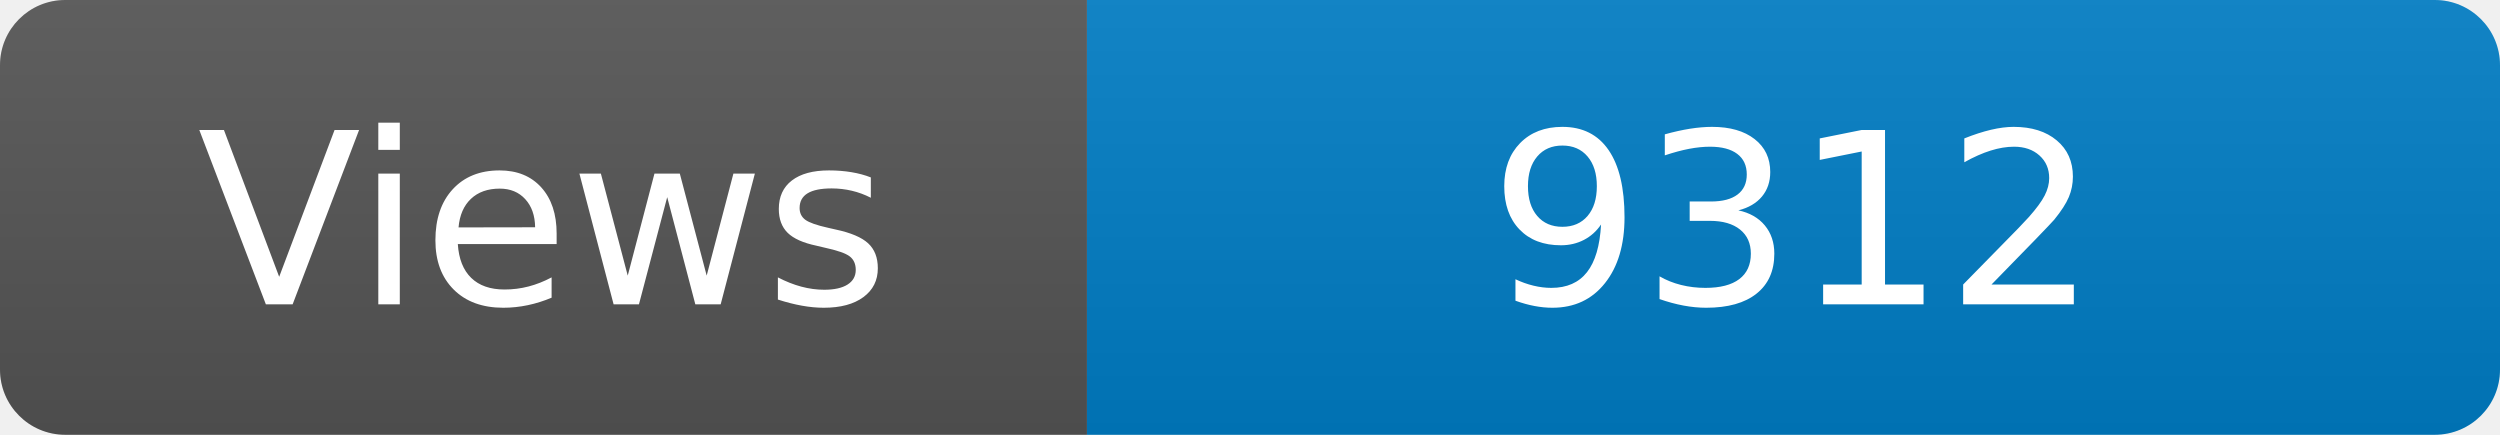
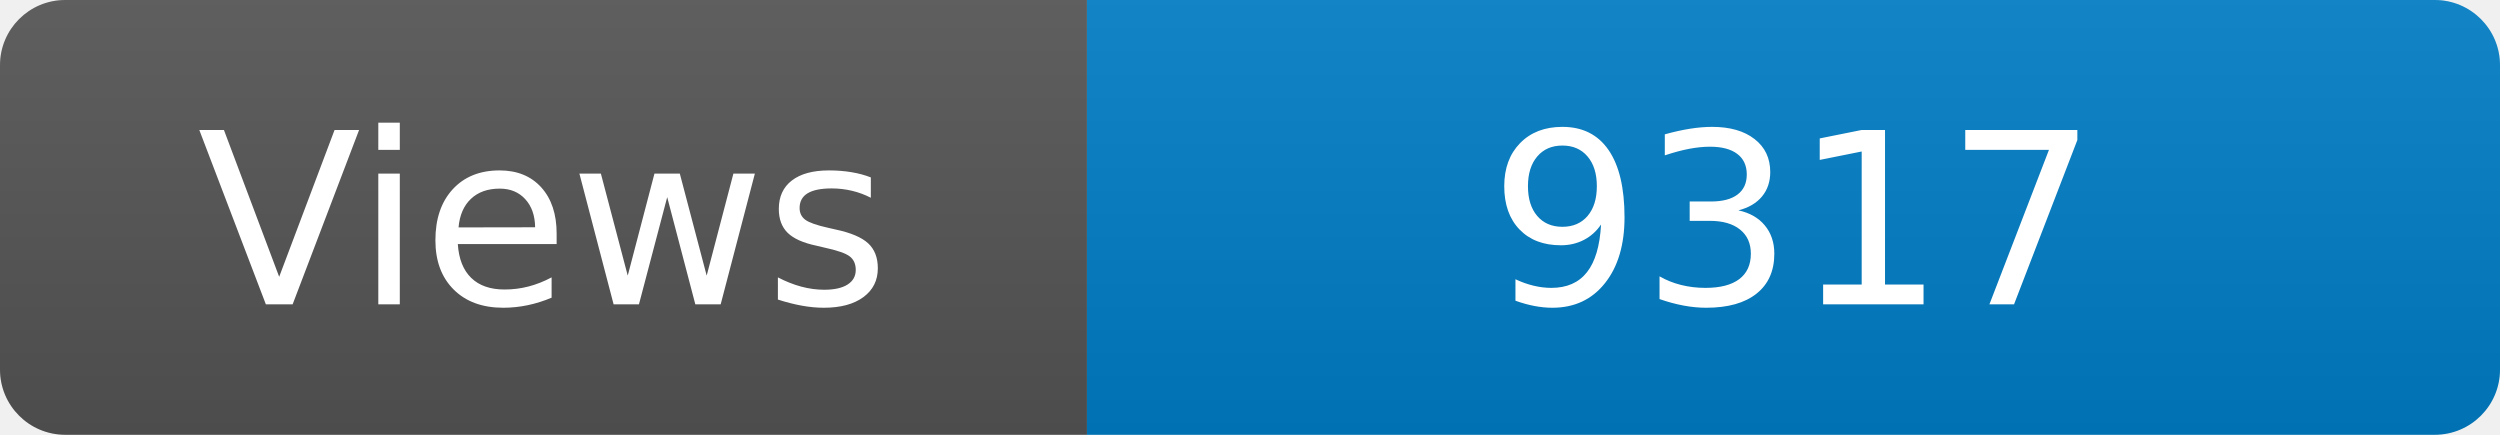
<svg xmlns="http://www.w3.org/2000/svg" width="115" height="20" role="img" aria-label="Maintained?: yes">
  <linearGradient id="s" x2="0" y2="100%">
    <stop offset="0" stop-color="#bbb" stop-opacity=".1" />
    <stop offset="1" stop-opacity=".1" />
  </linearGradient>
  <clipPath id="r">
    <rect width="115" height="20" rx="3" fill="#fff" />
  </clipPath>
  <g clip-path="url(#r)">
    <rect width="50" height="20" fill="#555" />
    <rect x="50" width="160" height="20" fill="#007ec6" />
    <rect width="115" height="20" fill="url(#s)" />
  </g>
  <g fill="#fff" text-anchor="middle" font-family="Verdana,Geneva,DejaVu Sans,sans-serif" font-size="110">
    <text x="250" y="140" transform="scale(.1)" fill="#fff">Views</text>
-     <text x="825" y="140" transform="scale(.1)" fill="#fff">9312</text>
+     <text x="825" y="140" transform="scale(.1)" fill="#fff">9317</text>
  </g>
</svg>
